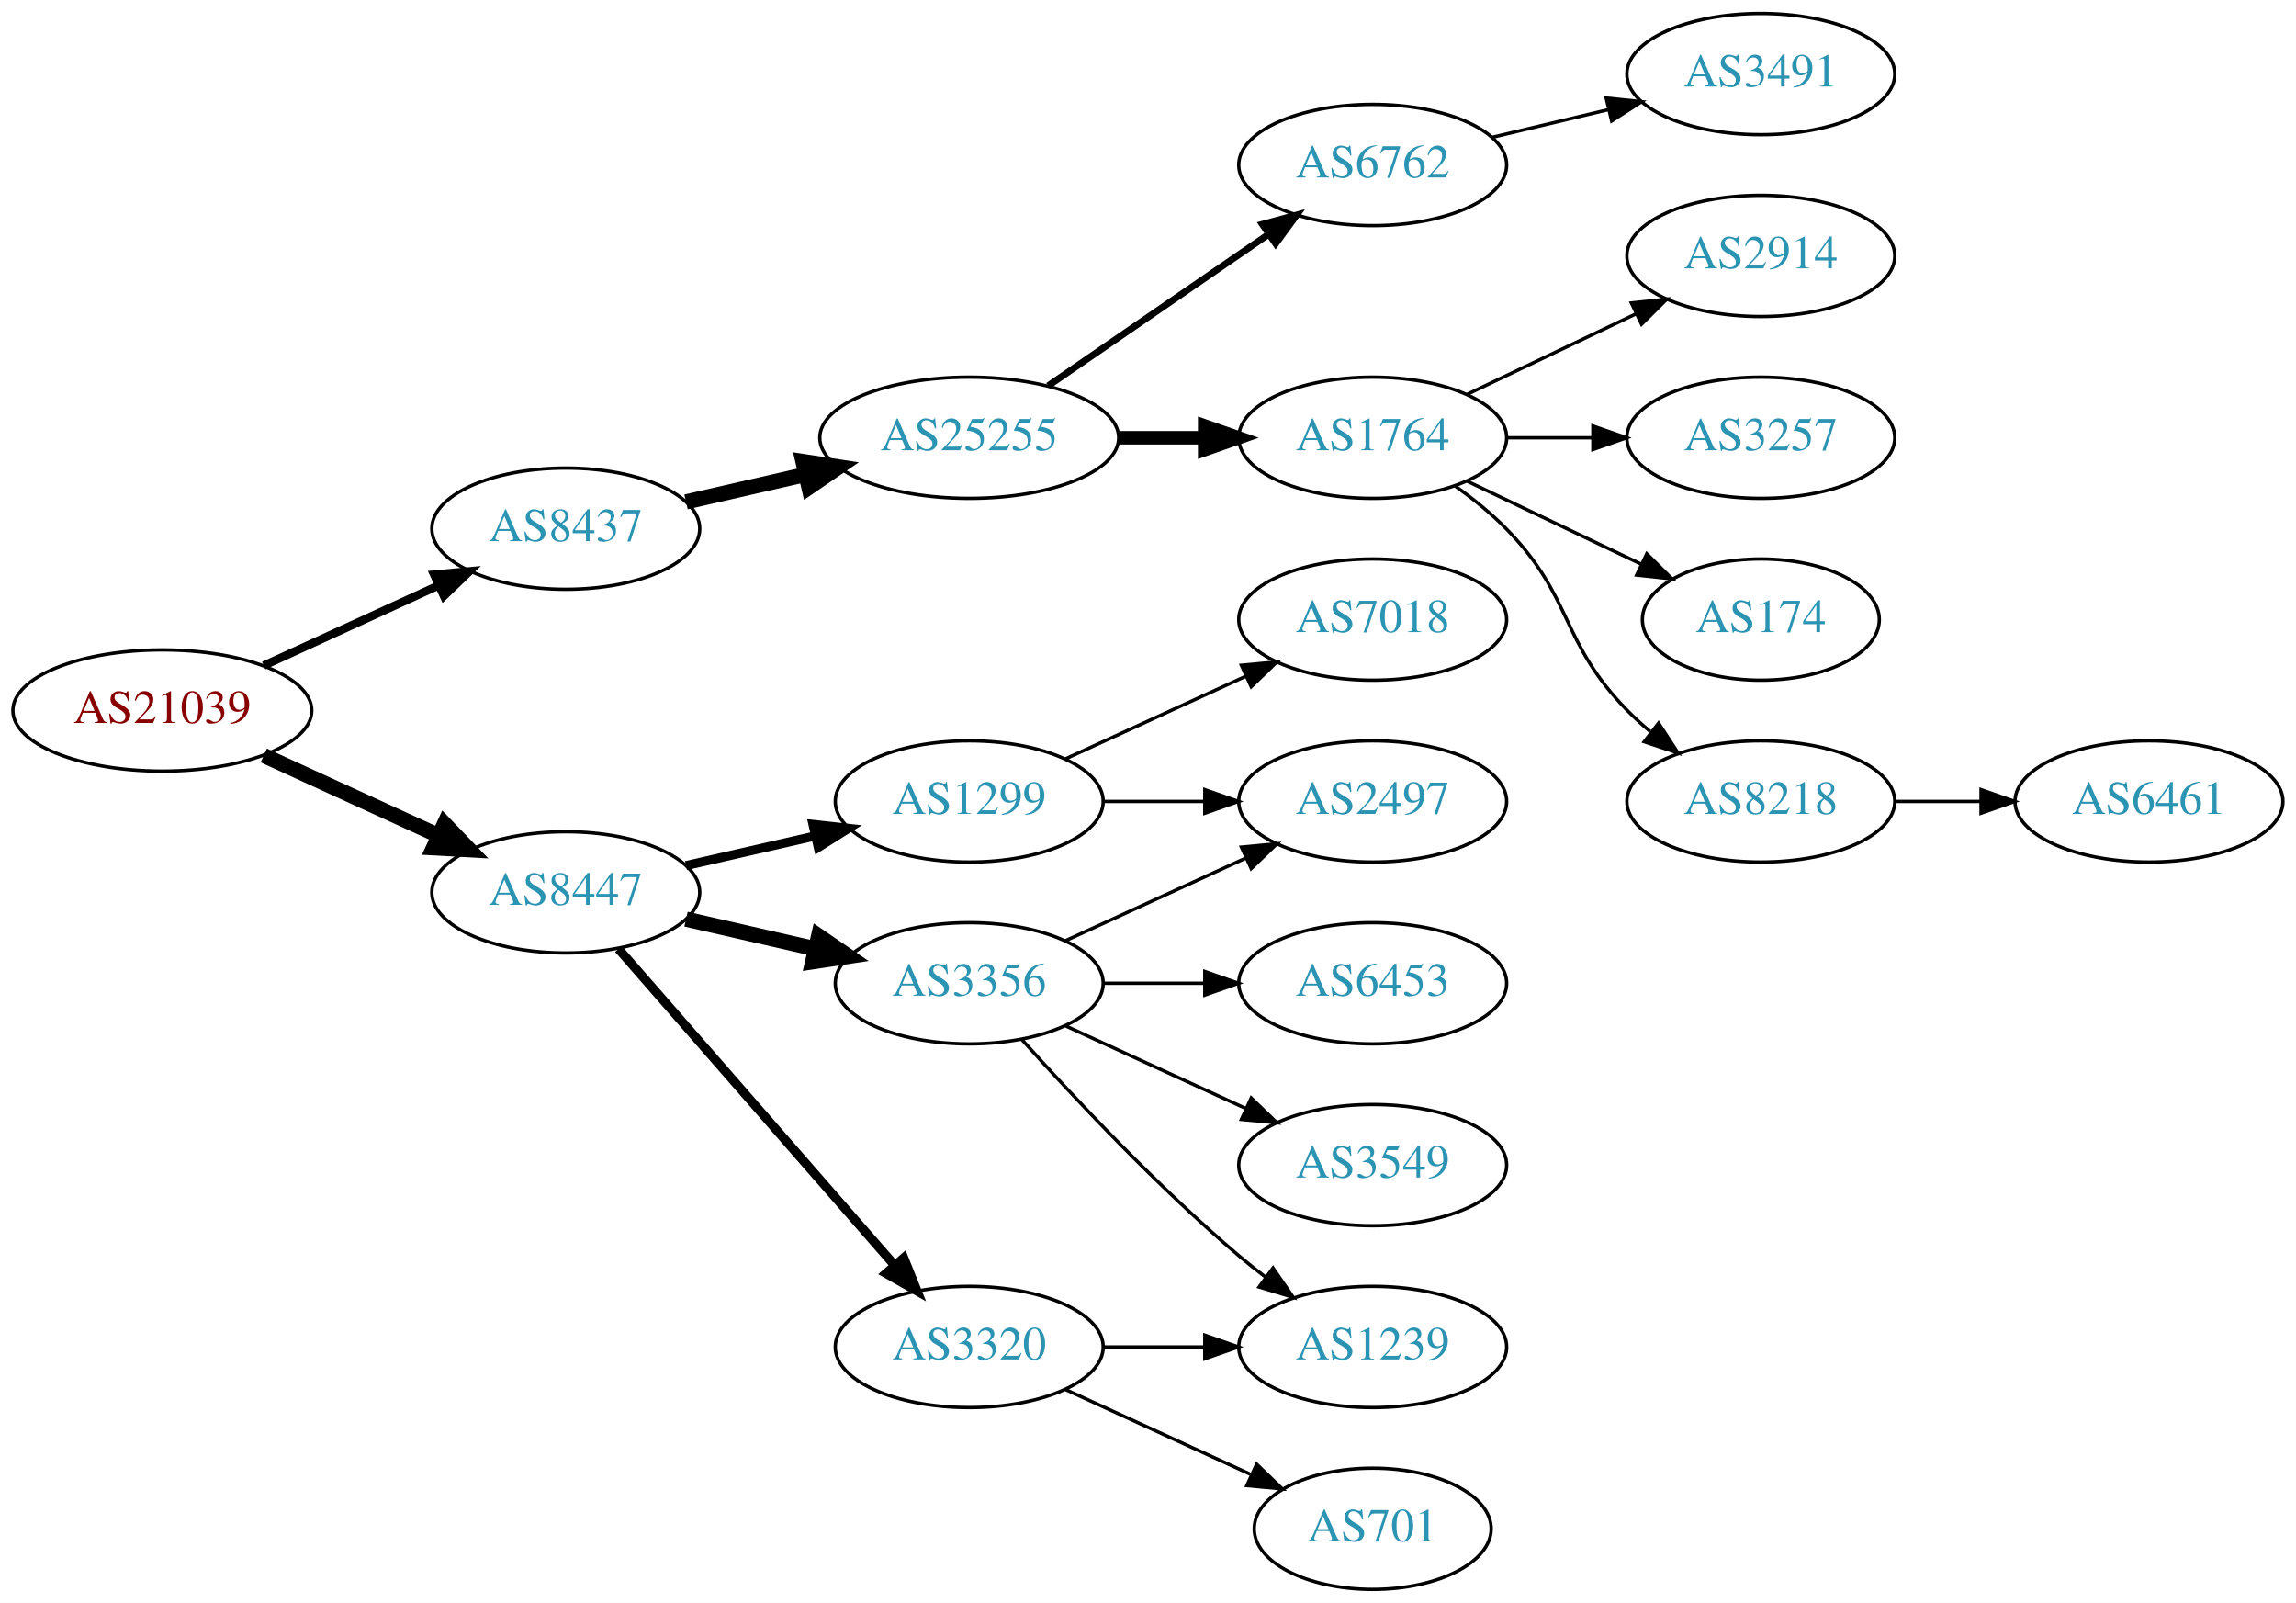
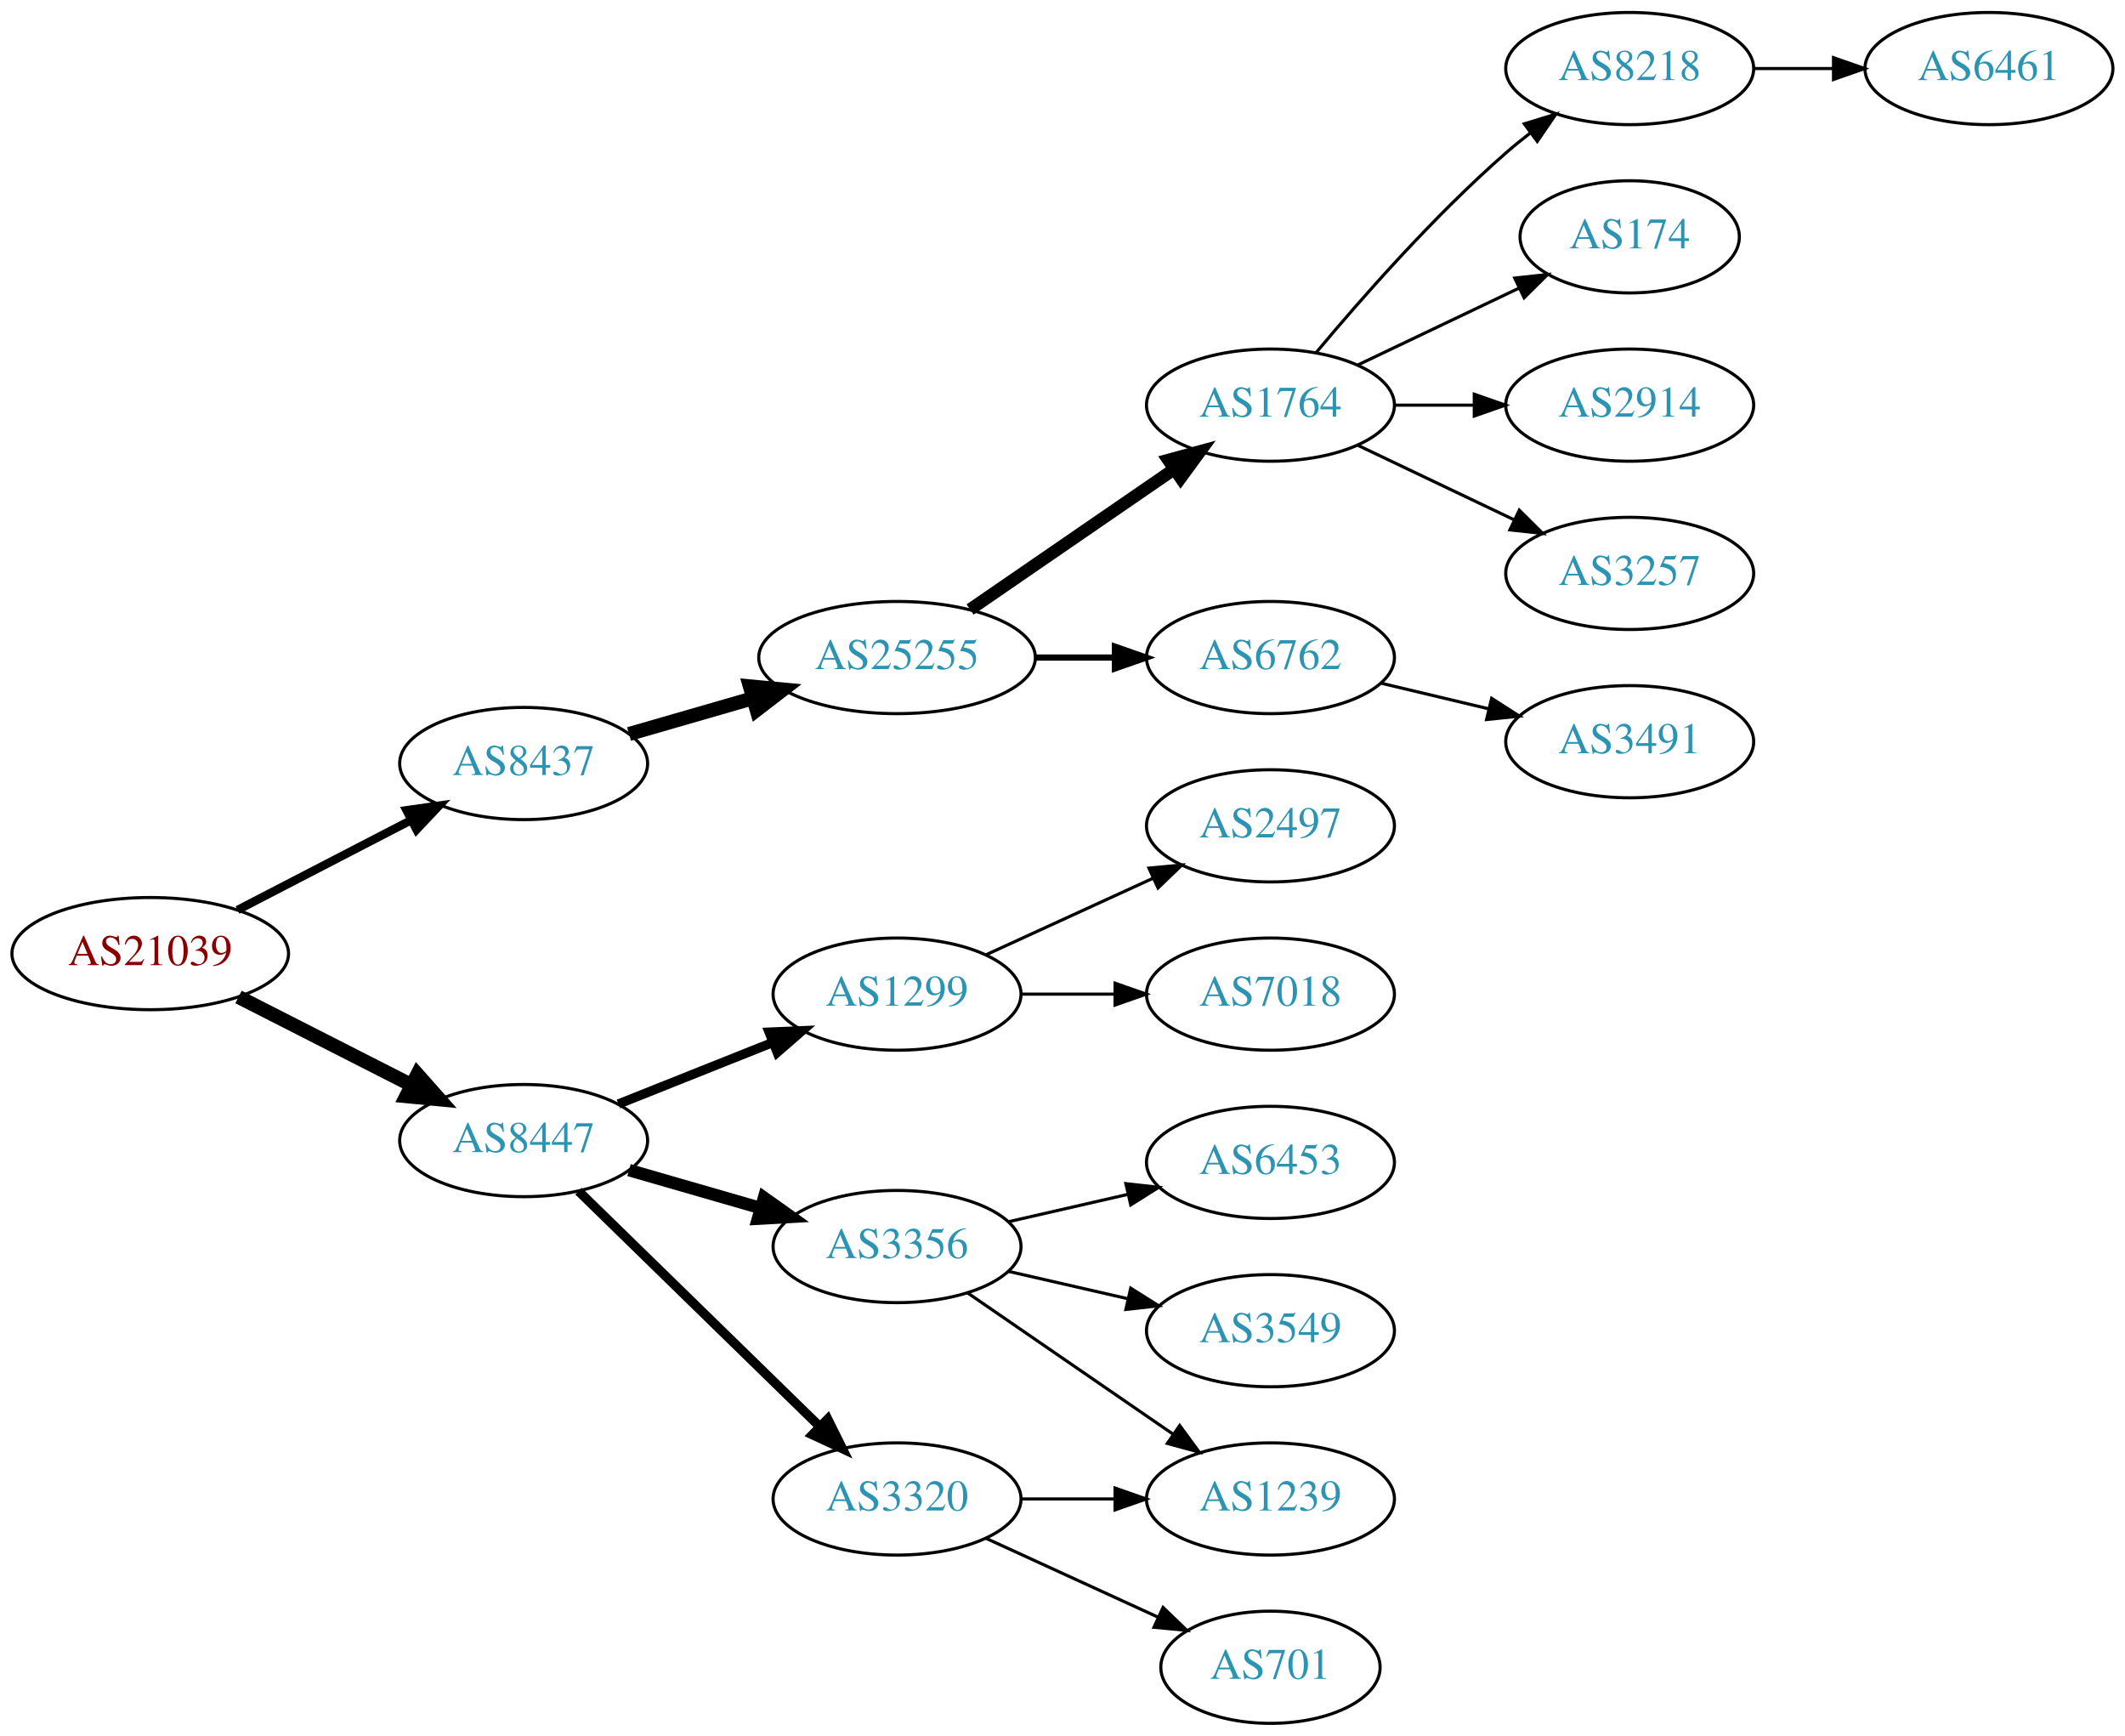
- <svg xmlns="http://www.w3.org/2000/svg" xmlns:xlink="http://www.w3.org/1999/xlink" width="682pt" height="476pt" viewBox="0.00 0.00 681.96 476.00">
-   <g id="graph0" class="graph" transform="scale(1 1) rotate(0) translate(4 472)">
-     <polygon fill="white" stroke="none" points="-4,4 -4,-472 677.956,-472 677.956,4 -4,4" />
+ <svg xmlns="http://www.w3.org/2000/svg" xmlns:xlink="http://www.w3.org/1999/xlink" width="682pt" height="557pt" viewBox="0.00 0.00 681.96 557.00">
+   <g id="graph0" class="graph" transform="scale(1 1) rotate(0) translate(4 553)">
+     <polygon fill="white" stroke="none" points="-4,4 -4,-553 677.956,-553 677.956,4 -4,4" />
    <g id="node1" class="node">
      <g id="a_node1">
        <a xlink:href="/asn/21039" xlink:title="AS21039 ~ Energie Steiermark Technik GmbH [AT]">
-           <ellipse fill="#ffffff" stroke="black" cx="44.196" cy="-261" rx="44.393" ry="18" />
-           <text text-anchor="middle" x="44.196" y="-257.3" font-family="Times,serif" font-size="14.00" fill="#880000">AS21039</text>
+           <ellipse fill="#ffffff" stroke="black" cx="44.196" cy="-247" rx="44.393" ry="18" />
+           <text text-anchor="middle" x="44.196" y="-243.3" font-family="Times,serif" font-size="14.00" fill="#880000">AS21039</text>
        </a>
      </g>
    </g>
    <g id="node2" class="node">
      <g id="a_node2">
        <a xlink:href="/asn/8437" xlink:title="AS8437 ~ Hutchison Drei Austria GmbH [AT]">
-           <ellipse fill="#ffffff" stroke="black" cx="164.039" cy="-315" rx="39.794" ry="18" />
-           <text text-anchor="middle" x="164.039" y="-311.3" font-family="Times,serif" font-size="14.00" fill="#2c94b3">AS8437</text>
+           <ellipse fill="#ffffff" stroke="black" cx="164.039" cy="-308" rx="39.794" ry="18" />
+           <text text-anchor="middle" x="164.039" y="-304.3" font-family="Times,serif" font-size="14.00" fill="#2c94b3">AS8437</text>
        </a>
      </g>
    </g>
    <g id="edge1" class="edge">
-       <path fill="none" stroke="black" stroke-width="2.455" d="M74.326,-274.348C89.937,-281.502 109.335,-290.391 126.007,-298.03" />
-       <polygon fill="black" stroke="black" stroke-width="2.455" points="124.91,-301.378 135.459,-302.362 127.826,-295.014 124.91,-301.378" />
+       <path fill="none" stroke="black" stroke-width="2.7" d="M72.231,-260.995C88.781,-269.561 110.133,-280.614 127.974,-289.849" />
+       <polygon fill="black" stroke="black" stroke-width="2.7" points="126.45,-293.001 136.939,-294.49 129.667,-286.785 126.45,-293.001" />
    </g>
    <g id="node3" class="node">
      <g id="a_node3">
        <a xlink:href="/asn/8447" xlink:title="AS8447 ~ A1 Telekom Austria AG [AT]">
-           <ellipse fill="#ffffff" stroke="black" cx="164.039" cy="-207" rx="39.794" ry="18" />
-           <text text-anchor="middle" x="164.039" y="-203.3" font-family="Times,serif" font-size="14.00" fill="#2c94b3">AS8447</text>
+           <ellipse fill="#ffffff" stroke="black" cx="164.039" cy="-187" rx="39.794" ry="18" />
+           <text text-anchor="middle" x="164.039" y="-183.3" font-family="Times,serif" font-size="14.00" fill="#2c94b3">AS8447</text>
        </a>
      </g>
    </g>
    <g id="edge2" class="edge">
-       <path fill="none" stroke="black" stroke-width="4.5" d="M74.326,-247.652C89.937,-240.498 109.335,-231.609 126.007,-223.97" />
-       <polygon fill="black" stroke="black" stroke-width="4.5" points="128.008,-227.384 135.459,-219.638 124.727,-220.225 128.008,-227.384" />
+       <path fill="none" stroke="black" stroke-width="4.5" d="M72.528,-233.084C89.087,-224.653 110.372,-213.815 128.141,-204.768" />
+       <polygon fill="black" stroke="black" stroke-width="4.5" points="129.943,-208.269 137.068,-200.223 126.37,-201.251 129.943,-208.269" />
    </g>
    <g id="node4" class="node">
      <g id="a_node4">
        <a xlink:href="/asn/25255" xlink:title="AS25255 ~ ==&gt; TELE2 AUSTRIA &lt;== [AT]">
          <ellipse fill="#ffffff" stroke="black" cx="283.881" cy="-342" rx="44.393" ry="18" />
          <text text-anchor="middle" x="283.881" y="-338.3" font-family="Times,serif" font-size="14.00" fill="#2c94b3">AS25255</text>
        </a>
      </g>
    </g>
    <g id="edge3" class="edge">
-       <path fill="none" stroke="black" stroke-width="4.5" d="M199.758,-322.955C210.896,-325.507 223.432,-328.379 235.325,-331.104" />
-       <polygon fill="black" stroke="black" stroke-width="4.5" points="234.492,-334.953 245.119,-333.348 236.251,-327.276 234.492,-334.953" />
+       <path fill="none" stroke="black" stroke-width="4.5" d="M197.864,-317.471C210.129,-321.01 224.285,-325.094 237.483,-328.902" />
+       <polygon fill="black" stroke="black" stroke-width="4.5" points="236.643,-332.757 247.342,-331.746 238.826,-325.191 236.643,-332.757" />
    </g>
    <g id="node13" class="node">
      <g id="a_node13">
        <a xlink:href="/asn/1299" xlink:title="AS1299 ~ Telia Carrier [EU]">
          <ellipse fill="#ffffff" stroke="black" cx="283.881" cy="-234" rx="39.794" ry="18" />
          <text text-anchor="middle" x="283.881" y="-230.3" font-family="Times,serif" font-size="14.00" fill="#2c94b3">AS1299</text>
        </a>
      </g>
    </g>
    <g id="edge12" class="edge">
-       <path fill="none" stroke="black" stroke-width="2.7" d="M199.758,-214.955C211.758,-217.704 225.379,-220.825 238.071,-223.733" />
-       <polygon fill="black" stroke="black" stroke-width="2.7" points="237.474,-227.187 248.003,-226.009 239.037,-220.364 237.474,-227.187" />
+       <path fill="none" stroke="black" stroke-width="3" d="M194.471,-198.739C209.375,-204.683 227.671,-211.98 243.745,-218.391" />
+       <polygon fill="black" stroke="black" stroke-width="3" points="242.83,-221.794 253.415,-222.248 245.423,-215.292 242.83,-221.794" />
    </g>
    <g id="node14" class="node">
      <g id="a_node14">
        <a xlink:href="/asn/3356" xlink:title="AS3356 ~ Level 3 Parent, LLC [US]">
-           <ellipse fill="#ffffff" stroke="black" cx="283.881" cy="-180" rx="39.794" ry="18" />
-           <text text-anchor="middle" x="283.881" y="-176.3" font-family="Times,serif" font-size="14.00" fill="#2c94b3">AS3356</text>
+           <ellipse fill="#ffffff" stroke="black" cx="283.881" cy="-153" rx="39.794" ry="18" />
+           <text text-anchor="middle" x="283.881" y="-149.3" font-family="Times,serif" font-size="14.00" fill="#2c94b3">AS3356</text>
        </a>
      </g>
    </g>
    <g id="edge13" class="edge">
-       <path fill="none" stroke="black" stroke-width="4.5" d="M199.758,-199.045C211.758,-196.296 225.379,-193.175 238.071,-190.267" />
-       <polygon fill="black" stroke="black" stroke-width="4.5" points="239.135,-194.063 248.003,-187.991 237.376,-186.387 239.135,-194.063" />
+       <path fill="none" stroke="black" stroke-width="4" d="M197.864,-177.529C210.907,-173.766 226.088,-169.386 239.982,-165.377" />
+       <polygon fill="black" stroke="black" stroke-width="4" points="241.185,-168.673 249.823,-162.538 239.244,-161.947 241.185,-168.673" />
    </g>
    <g id="node15" class="node">
      <g id="a_node15">
        <a xlink:href="/asn/3320" xlink:title="AS3320 ~ DTAG [DE]">
          <ellipse fill="#ffffff" stroke="black" cx="283.881" cy="-72" rx="39.794" ry="18" />
          <text text-anchor="middle" x="283.881" y="-68.3" font-family="Times,serif" font-size="14.00" fill="#2c94b3">AS3320</text>
        </a>
      </g>
    </g>
    <g id="edge14" class="edge">
-       <path fill="none" stroke="black" stroke-width="2.7" d="M179.725,-190.175C200.302,-166.603 237.839,-123.6 261.512,-96.48" />
-       <polygon fill="black" stroke="black" stroke-width="2.7" points="264.44,-98.448 268.38,-88.613 259.167,-93.845 264.44,-98.448" />
+       <path fill="none" stroke="black" stroke-width="3" d="M181.673,-170.767C201.851,-151.076 236.014,-117.737 259.001,-95.304" />
+       <polygon fill="black" stroke="black" stroke-width="3" points="261.619,-97.639 266.332,-88.15 256.73,-92.629 261.619,-97.639" />
    </g>
    <g id="node5" class="node">
      <g id="a_node5">
-         <a xlink:href="/asn/6762" xlink:title="AS6762 ~ TELECOM ITALIA SPARKLE S.p.A. [IT]">
+         <a xlink:href="/asn/1764" xlink:title="AS1764 ~ NEXTLAYER-AS [AT]">
          <ellipse fill="#ffffff" stroke="black" cx="403.724" cy="-423" rx="39.794" ry="18" />
-           <text text-anchor="middle" x="403.724" y="-419.3" font-family="Times,serif" font-size="14.00" fill="#2c94b3">AS6762</text>
+           <text text-anchor="middle" x="403.724" y="-419.3" font-family="Times,serif" font-size="14.00" fill="#2c94b3">AS1764</text>
        </a>
      </g>
    </g>
    <g id="edge4" class="edge">
-       <path fill="none" stroke="black" stroke-width="2" d="M307.324,-357.426C325.905,-370.198 352.466,-388.455 372.846,-402.463" />
-       <polygon fill="black" stroke="black" stroke-width="2" points="370.936,-405.398 381.16,-408.178 374.902,-399.629 370.936,-405.398" />
+       <path fill="none" stroke="black" stroke-width="4" d="M307.324,-357.426C325.905,-370.198 352.466,-388.455 372.846,-402.463" />
+       <polygon fill="black" stroke="black" stroke-width="4" points="370.936,-405.398 381.16,-408.178 374.902,-399.629 370.936,-405.398" />
    </g>
    <g id="node6" class="node">
      <g id="a_node6">
-         <a xlink:href="/asn/1764" xlink:title="AS1764 ~ NEXTLAYER-AS [AT]">
+         <a xlink:href="/asn/6762" xlink:title="AS6762 ~ TELECOM ITALIA SPARKLE S.p.A. [IT]">
          <ellipse fill="#ffffff" stroke="black" cx="403.724" cy="-342" rx="39.794" ry="18" />
-           <text text-anchor="middle" x="403.724" y="-338.3" font-family="Times,serif" font-size="14.00" fill="#2c94b3">AS1764</text>
+           <text text-anchor="middle" x="403.724" y="-338.3" font-family="Times,serif" font-size="14.00" fill="#2c94b3">AS6762</text>
        </a>
      </g>
    </g>
    <g id="edge5" class="edge">
-       <path fill="none" stroke="black" stroke-width="4" d="M328.092,-342C336.405,-342 345.168,-342 353.65,-342" />
-       <polygon fill="black" stroke="black" stroke-width="4" points="353.809,-345.5 363.809,-342 353.809,-338.5 353.809,-345.5" />
+       <path fill="none" stroke="black" stroke-width="2" d="M328.092,-342C336.405,-342 345.168,-342 353.65,-342" />
+       <polygon fill="black" stroke="black" stroke-width="2" points="353.809,-345.5 363.809,-342 353.809,-338.5 353.809,-345.5" />
+     </g>
+     <g id="node7" class="node">
+       <g id="a_node7">
+         <a xlink:href="/asn/8218" xlink:title="AS8218 ~ legacy Neotelecoms [FR]">
+           <ellipse fill="#ffffff" stroke="black" cx="519.017" cy="-531" rx="39.794" ry="18" />
+           <text text-anchor="middle" x="519.017" y="-527.3" font-family="Times,serif" font-size="14.00" fill="#2c94b3">AS8218</text>
+         </a>
+       </g>
+     </g>
+     <g id="edge6" class="edge">
+       <path fill="none" stroke="black" d="M418.354,-439.817C432.636,-456.929 456.183,-483.745 479.37,-504 481.836,-506.154 484.475,-508.294 487.172,-510.372" />
+       <polygon fill="black" stroke="black" points="485.197,-513.264 495.326,-516.37 489.345,-507.625 485.197,-513.264" />
+     </g>
+     <g id="node8" class="node">
+       <g id="a_node8">
+         <a xlink:href="/asn/174" xlink:title="AS174 ~ Cogent Communications [US]">
+           <ellipse fill="#ffffff" stroke="black" cx="519.017" cy="-477" rx="35.194" ry="18" />
+           <text text-anchor="middle" x="519.017" y="-473.3" font-family="Times,serif" font-size="14.00" fill="#2c94b3">AS174</text>
+         </a>
+       </g>
+     </g>
+     <g id="edge7" class="edge">
+       <path fill="none" stroke="black" d="M431.86,-435.934C447.292,-443.29 466.778,-452.577 483.313,-460.459" />
+       <polygon fill="black" stroke="black" points="482.121,-463.768 492.654,-464.911 485.133,-457.449 482.121,-463.768" />
+     </g>
+     <g id="node9" class="node">
+       <g id="a_node9">
+         <a xlink:href="/asn/2914" xlink:title="AS2914 ~ NTT America, Inc. [US]">
+           <ellipse fill="#ffffff" stroke="black" cx="519.017" cy="-423" rx="39.794" ry="18" />
+           <text text-anchor="middle" x="519.017" y="-419.3" font-family="Times,serif" font-size="14.00" fill="#2c94b3">AS2914</text>
+         </a>
+       </g>
+     </g>
+     <g id="edge8" class="edge">
+       <path fill="none" stroke="black" d="M443.396,-423C451.599,-423 460.363,-423 468.895,-423" />
+       <polygon fill="black" stroke="black" points="469.134,-426.5 479.134,-423 469.134,-419.5 469.134,-426.5" />
+     </g>
+     <g id="node10" class="node">
+       <g id="a_node10">
+         <a xlink:href="/asn/3257" xlink:title="AS3257 ~ GTT [DE]">
+           <ellipse fill="#ffffff" stroke="black" cx="519.017" cy="-369" rx="39.794" ry="18" />
+           <text text-anchor="middle" x="519.017" y="-365.3" font-family="Times,serif" font-size="14.00" fill="#2c94b3">AS3257</text>
+         </a>
+       </g>
+     </g>
+     <g id="edge9" class="edge">
+       <path fill="none" stroke="black" d="M431.86,-410.066C446.854,-402.919 465.675,-393.948 481.898,-386.215" />
+       <polygon fill="black" stroke="black" points="483.581,-389.291 491.102,-381.829 480.569,-382.972 483.581,-389.291" />
+     </g>
+     <g id="node12" class="node">
+       <g id="a_node12">
+         <a xlink:href="/asn/3491" xlink:title="AS3491 ~ PCCW Global, Inc. [US]">
+           <ellipse fill="#ffffff" stroke="black" cx="519.017" cy="-315" rx="39.794" ry="18" />
+           <text text-anchor="middle" x="519.017" y="-311.3" font-family="Times,serif" font-size="14.00" fill="#2c94b3">AS3491</text>
+         </a>
+       </g>
+     </g>
+     <g id="edge11" class="edge">
+       <path fill="none" stroke="black" d="M439.331,-333.752C450.202,-331.162 462.357,-328.265 473.799,-325.538" />
+       <polygon fill="black" stroke="black" points="474.705,-328.92 483.621,-323.197 473.082,-322.111 474.705,-328.92" />
    </g>
    <g id="node11" class="node">
      <g id="a_node11">
-         <a xlink:href="/asn/3491" xlink:title="AS3491 ~ PCCW Global, Inc. [US]">
-           <ellipse fill="#ffffff" stroke="black" cx="519.017" cy="-450" rx="39.794" ry="18" />
-           <text text-anchor="middle" x="519.017" y="-446.3" font-family="Times,serif" font-size="14.00" fill="#2c94b3">AS3491</text>
+         <a xlink:href="/asn/6461" xlink:title="AS6461 ~ Zayo Bandwidth [US]">
+           <ellipse fill="#ffffff" stroke="black" cx="634.31" cy="-531" rx="39.794" ry="18" />
+           <text text-anchor="middle" x="634.31" y="-527.3" font-family="Times,serif" font-size="14.00" fill="#2c94b3">AS6461</text>
        </a>
      </g>
    </g>
    <g id="edge10" class="edge">
-       <path fill="none" stroke="black" d="M439.331,-431.248C450.202,-433.838 462.357,-436.735 473.799,-439.462" />
-       <polygon fill="black" stroke="black" points="473.082,-442.889 483.621,-441.803 474.705,-436.08 473.082,-442.889" />
-     </g>
-     <g id="node7" class="node">
-       <g id="a_node7">
-         <a xlink:href="/asn/2914" xlink:title="AS2914 ~ NTT America, Inc. [US]">
-           <ellipse fill="#ffffff" stroke="black" cx="519.017" cy="-396" rx="39.794" ry="18" />
-           <text text-anchor="middle" x="519.017" y="-392.3" font-family="Times,serif" font-size="14.00" fill="#2c94b3">AS2914</text>
-         </a>
-       </g>
-     </g>
-     <g id="edge6" class="edge">
-       <path fill="none" stroke="black" d="M431.86,-354.934C446.854,-362.081 465.675,-371.052 481.898,-378.785" />
-       <polygon fill="black" stroke="black" points="480.569,-382.028 491.102,-383.171 483.581,-375.709 480.569,-382.028" />
-     </g>
-     <g id="node8" class="node">
-       <g id="a_node8">
-         <a xlink:href="/asn/3257" xlink:title="AS3257 ~ GTT [DE]">
-           <ellipse fill="#ffffff" stroke="black" cx="519.017" cy="-342" rx="39.794" ry="18" />
-           <text text-anchor="middle" x="519.017" y="-338.3" font-family="Times,serif" font-size="14.00" fill="#2c94b3">AS3257</text>
-         </a>
-       </g>
-     </g>
-     <g id="edge7" class="edge">
-       <path fill="none" stroke="black" d="M443.396,-342C451.599,-342 460.363,-342 468.895,-342" />
-       <polygon fill="black" stroke="black" points="469.134,-345.5 479.134,-342 469.134,-338.5 469.134,-345.5" />
-     </g>
-     <g id="node9" class="node">
-       <g id="a_node9">
-         <a xlink:href="/asn/174" xlink:title="AS174 ~ Cogent Communications [US]">
-           <ellipse fill="#ffffff" stroke="black" cx="519.017" cy="-288" rx="35.194" ry="18" />
-           <text text-anchor="middle" x="519.017" y="-284.3" font-family="Times,serif" font-size="14.00" fill="#2c94b3">AS174</text>
-         </a>
-       </g>
-     </g>
-     <g id="edge8" class="edge">
-       <path fill="none" stroke="black" d="M431.86,-329.066C447.292,-321.71 466.778,-312.423 483.313,-304.541" />
-       <polygon fill="black" stroke="black" points="485.133,-307.551 492.654,-300.089 482.121,-301.232 485.133,-307.551" />
-     </g>
-     <g id="node10" class="node">
-       <g id="a_node10">
-         <a xlink:href="/asn/8218" xlink:title="AS8218 ~ legacy Neotelecoms [FR]">
-           <ellipse fill="#ffffff" stroke="black" cx="519.017" cy="-234" rx="39.794" ry="18" />
-           <text text-anchor="middle" x="519.017" y="-230.3" font-family="Times,serif" font-size="14.00" fill="#2c94b3">AS8218</text>
-         </a>
-       </g>
-     </g>
-     <g id="edge9" class="edge">
-       <path fill="none" stroke="black" d="M428.318,-327.611C433.574,-323.852 438.906,-319.563 443.37,-315 463.543,-294.383 459.198,-281.617 479.37,-261 481.463,-258.861 483.746,-256.782 486.123,-254.79" />
-       <polygon fill="black" stroke="black" points="488.641,-257.268 494.423,-248.389 484.367,-251.725 488.641,-257.268" />
-     </g>
-     <g id="node12" class="node">
-       <g id="a_node12">
-         <a xlink:href="/asn/6461" xlink:title="AS6461 ~ Zayo Bandwidth [US]">
-           <ellipse fill="#ffffff" stroke="black" cx="634.31" cy="-234" rx="39.794" ry="18" />
-           <text text-anchor="middle" x="634.31" y="-230.3" font-family="Times,serif" font-size="14.00" fill="#2c94b3">AS6461</text>
-         </a>
-       </g>
-     </g>
-     <g id="edge11" class="edge">
-       <path fill="none" stroke="black" d="M558.689,-234C566.892,-234 575.656,-234 584.188,-234" />
-       <polygon fill="black" stroke="black" points="584.427,-237.5 594.427,-234 584.427,-230.5 584.427,-237.5" />
-     </g>
-     <g id="node16" class="node">
-       <g id="a_node16">
+       <path fill="none" stroke="black" d="M558.689,-531C566.892,-531 575.656,-531 584.188,-531" />
+       <polygon fill="black" stroke="black" points="584.427,-534.5 594.427,-531 584.427,-527.5 584.427,-534.5" />
+     </g>
+     <g id="node18" class="node">
+       <g id="a_node18">
        <a xlink:href="/asn/2497" xlink:title="AS2497 ~ Internet Initiative Japan Inc. [JP]">
+           <ellipse fill="#ffffff" stroke="black" cx="403.724" cy="-288" rx="39.794" ry="18" />
+           <text text-anchor="middle" x="403.724" y="-284.3" font-family="Times,serif" font-size="14.00" fill="#2c94b3">AS2497</text>
+         </a>
+       </g>
+     </g>
+     <g id="edge17" class="edge">
+       <path fill="none" stroke="black" d="M312.51,-246.661C328.467,-253.973 348.738,-263.261 366.02,-271.181" />
+       <polygon fill="black" stroke="black" points="364.719,-274.435 375.268,-275.419 367.635,-268.071 364.719,-274.435" />
+     </g>
+     <g id="node19" class="node">
+       <g id="a_node19">
+         <a xlink:href="/asn/7018" xlink:title="AS7018 ~ AT&amp;T Services, Inc. [US]">
          <ellipse fill="#ffffff" stroke="black" cx="403.724" cy="-234" rx="39.794" ry="18" />
-           <text text-anchor="middle" x="403.724" y="-230.3" font-family="Times,serif" font-size="14.00" fill="#2c94b3">AS2497</text>
-         </a>
-       </g>
-     </g>
-     <g id="edge15" class="edge">
+           <text text-anchor="middle" x="403.724" y="-230.3" font-family="Times,serif" font-size="14.00" fill="#2c94b3">AS7018</text>
+         </a>
+       </g>
+     </g>
+     <g id="edge18" class="edge">
      <path fill="none" stroke="black" d="M323.794,-234C333.347,-234 343.697,-234 353.659,-234" />
      <polygon fill="black" stroke="black" points="353.852,-237.5 363.852,-234 353.852,-230.5 353.852,-237.5" />
    </g>
    <g id="node17" class="node">
      <g id="a_node17">
-         <a xlink:href="/asn/7018" xlink:title="AS7018 ~ AT&amp;T Services, Inc. [US]">
-           <ellipse fill="#ffffff" stroke="black" cx="403.724" cy="-288" rx="39.794" ry="18" />
-           <text text-anchor="middle" x="403.724" y="-284.3" font-family="Times,serif" font-size="14.00" fill="#2c94b3">AS7018</text>
-         </a>
-       </g>
-     </g>
-     <g id="edge16" class="edge">
-       <path fill="none" stroke="black" d="M312.51,-246.661C328.467,-253.973 348.738,-263.261 366.02,-271.181" />
-       <polygon fill="black" stroke="black" points="364.719,-274.435 375.268,-275.419 367.635,-268.071 364.719,-274.435" />
-     </g>
-     <g id="edge18" class="edge">
-       <path fill="none" stroke="black" d="M312.51,-192.661C328.467,-199.973 348.738,-209.261 366.02,-217.181" />
-       <polygon fill="black" stroke="black" points="364.719,-220.435 375.268,-221.419 367.635,-214.071 364.719,-220.435" />
-     </g>
-     <g id="node18" class="node">
-       <g id="a_node18">
+         <a xlink:href="/asn/1239" xlink:title="AS1239 ~ Sprint [US]">
+           <ellipse fill="#ffffff" stroke="black" cx="403.724" cy="-72" rx="39.794" ry="18" />
+           <text text-anchor="middle" x="403.724" y="-68.3" font-family="Times,serif" font-size="14.00" fill="#2c94b3">AS1239</text>
+         </a>
+       </g>
+     </g>
+     <g id="edge19" class="edge">
+       <path fill="none" stroke="black" d="M306.495,-138.143C324.984,-125.435 351.798,-107.005 372.427,-92.825" />
+       <polygon fill="black" stroke="black" points="374.589,-95.586 380.848,-87.037 370.624,-89.817 374.589,-95.586" />
+     </g>
+     <g id="node20" class="node">
+       <g id="a_node20">
        <a xlink:href="/asn/6453" xlink:title="AS6453 ~ TATA COMMUNICATIONS (AMERICA) INC [US]">
          <ellipse fill="#ffffff" stroke="black" cx="403.724" cy="-180" rx="39.794" ry="18" />
          <text text-anchor="middle" x="403.724" y="-176.3" font-family="Times,serif" font-size="14.00" fill="#2c94b3">AS6453</text>
        </a>
      </g>
    </g>
-     <g id="edge17" class="edge">
-       <path fill="none" stroke="black" d="M323.794,-180C333.347,-180 343.697,-180 353.659,-180" />
-       <polygon fill="black" stroke="black" points="353.852,-183.5 363.852,-180 353.852,-176.5 353.852,-183.5" />
-     </g>
-     <g id="node19" class="node">
-       <g id="a_node19">
-         <a xlink:href="/asn/1239" xlink:title="AS1239 ~ Sprint [US]">
-           <ellipse fill="#ffffff" stroke="black" cx="403.724" cy="-72" rx="39.794" ry="18" />
-           <text text-anchor="middle" x="403.724" y="-68.3" font-family="Times,serif" font-size="14.00" fill="#2c94b3">AS1239</text>
-         </a>
-       </g>
-     </g>
-     <g id="edge19" class="edge">
-       <path fill="none" stroke="black" d="M299.527,-163.275C314.828,-146.235 339.925,-119.477 364.077,-99 366.574,-96.883 369.235,-94.768 371.946,-92.707" />
-       <polygon fill="black" stroke="black" points="374.112,-95.459 380.123,-86.734 369.983,-89.806 374.112,-95.459" />
-     </g>
-     <g id="node20" class="node">
-       <g id="a_node20">
+     <g id="edge20" class="edge">
+       <path fill="none" stroke="black" d="M319.6,-160.955C331.6,-163.704 345.221,-166.825 357.914,-169.733" />
+       <polygon fill="black" stroke="black" points="357.316,-173.187 367.845,-172.009 358.88,-166.364 357.316,-173.187" />
+     </g>
+     <g id="node21" class="node">
+       <g id="a_node21">
        <a xlink:href="/asn/3549" xlink:title="AS3549 ~ Level 3 Parent, LLC [US]">
          <ellipse fill="#ffffff" stroke="black" cx="403.724" cy="-126" rx="39.794" ry="18" />
          <text text-anchor="middle" x="403.724" y="-122.3" font-family="Times,serif" font-size="14.00" fill="#2c94b3">AS3549</text>
        </a>
      </g>
    </g>
-     <g id="edge20" class="edge">
-       <path fill="none" stroke="black" d="M312.51,-167.339C328.467,-160.027 348.738,-150.739 366.02,-142.819" />
-       <polygon fill="black" stroke="black" points="367.635,-145.929 375.268,-138.581 364.719,-139.565 367.635,-145.929" />
-     </g>
-     <g id="edge22" class="edge">
-       <path fill="none" stroke="black" d="M323.794,-72C333.347,-72 343.697,-72 353.659,-72" />
-       <polygon fill="black" stroke="black" points="353.852,-75.5 363.852,-72 353.852,-68.5 353.852,-75.5" />
-     </g>
-     <g id="node21" class="node">
-       <g id="a_node21">
+     <g id="edge21" class="edge">
+       <path fill="none" stroke="black" d="M319.6,-145.045C331.6,-142.296 345.221,-139.175 357.914,-136.267" />
+       <polygon fill="black" stroke="black" points="358.88,-139.636 367.845,-133.991 357.316,-132.813 358.88,-139.636" />
+     </g>
+     <g id="node16" class="node">
+       <g id="a_node16">
        <a xlink:href="/asn/701" xlink:title="AS701 ~ UUNET [US]">
          <ellipse fill="#ffffff" stroke="black" cx="403.724" cy="-18" rx="35.194" ry="18" />
          <text text-anchor="middle" x="403.724" y="-14.3" font-family="Times,serif" font-size="14.00" fill="#2c94b3">AS701</text>
        </a>
      </g>
    </g>
-     <g id="edge21" class="edge">
+     <g id="edge15" class="edge">
      <path fill="none" stroke="black" d="M312.51,-59.339C328.926,-51.817 349.908,-42.202 367.505,-34.139" />
      <polygon fill="black" stroke="black" points="369.249,-37.189 376.882,-29.842 366.333,-30.826 369.249,-37.189" />
    </g>
+     <g id="edge16" class="edge">
+       <path fill="none" stroke="black" d="M323.794,-72C333.347,-72 343.697,-72 353.659,-72" />
+       <polygon fill="black" stroke="black" points="353.852,-75.5 363.852,-72 353.852,-68.5 353.852,-75.5" />
+     </g>
  </g>
</svg>
